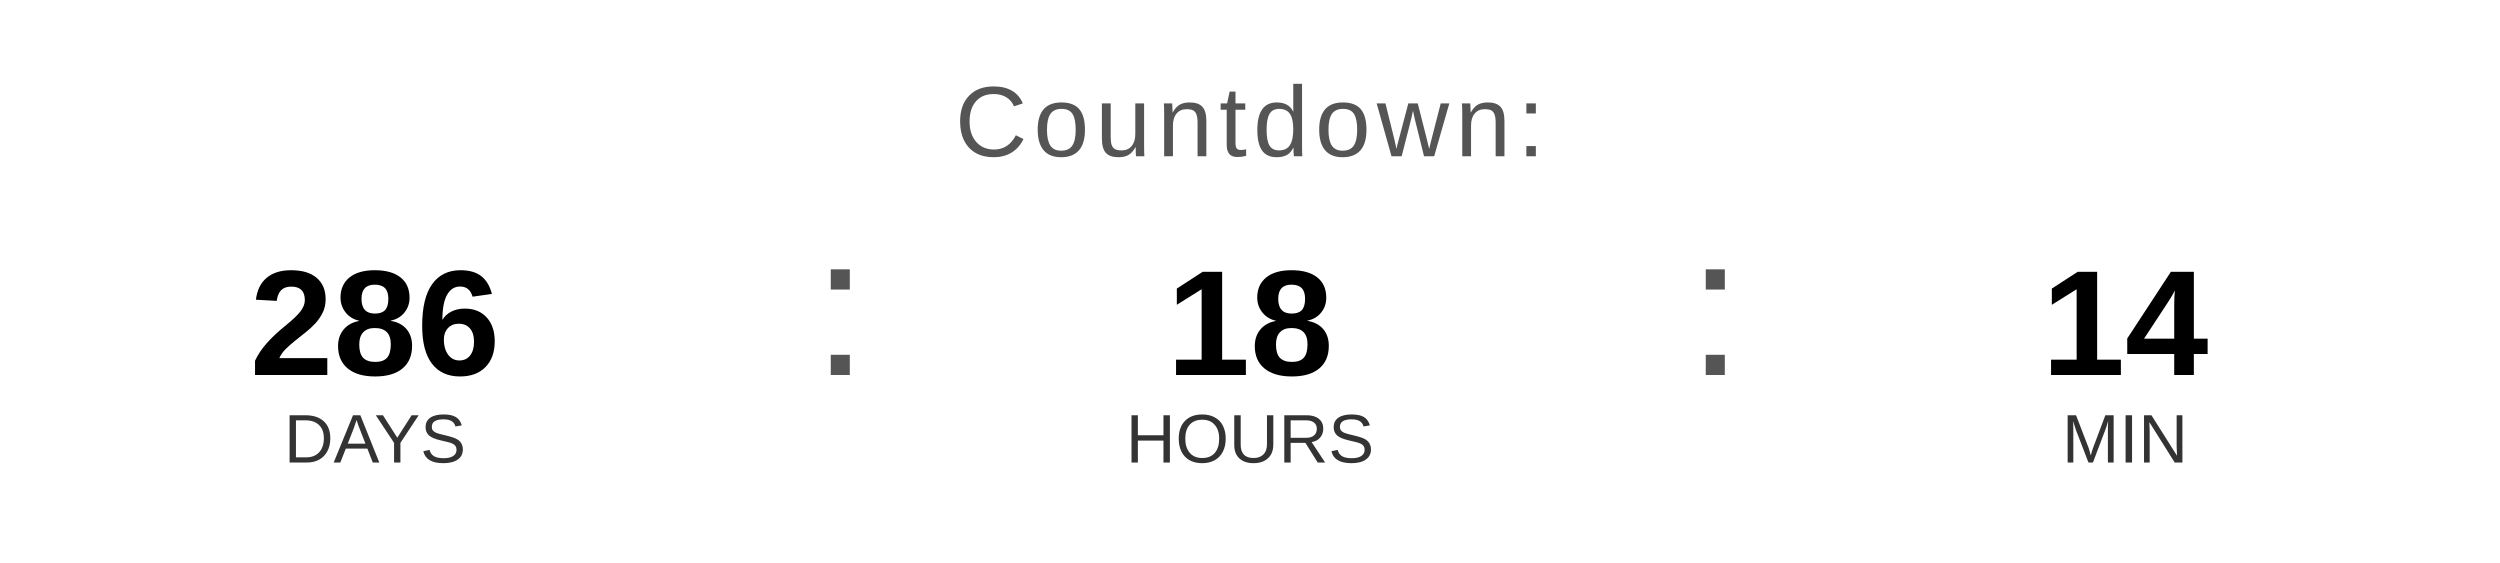
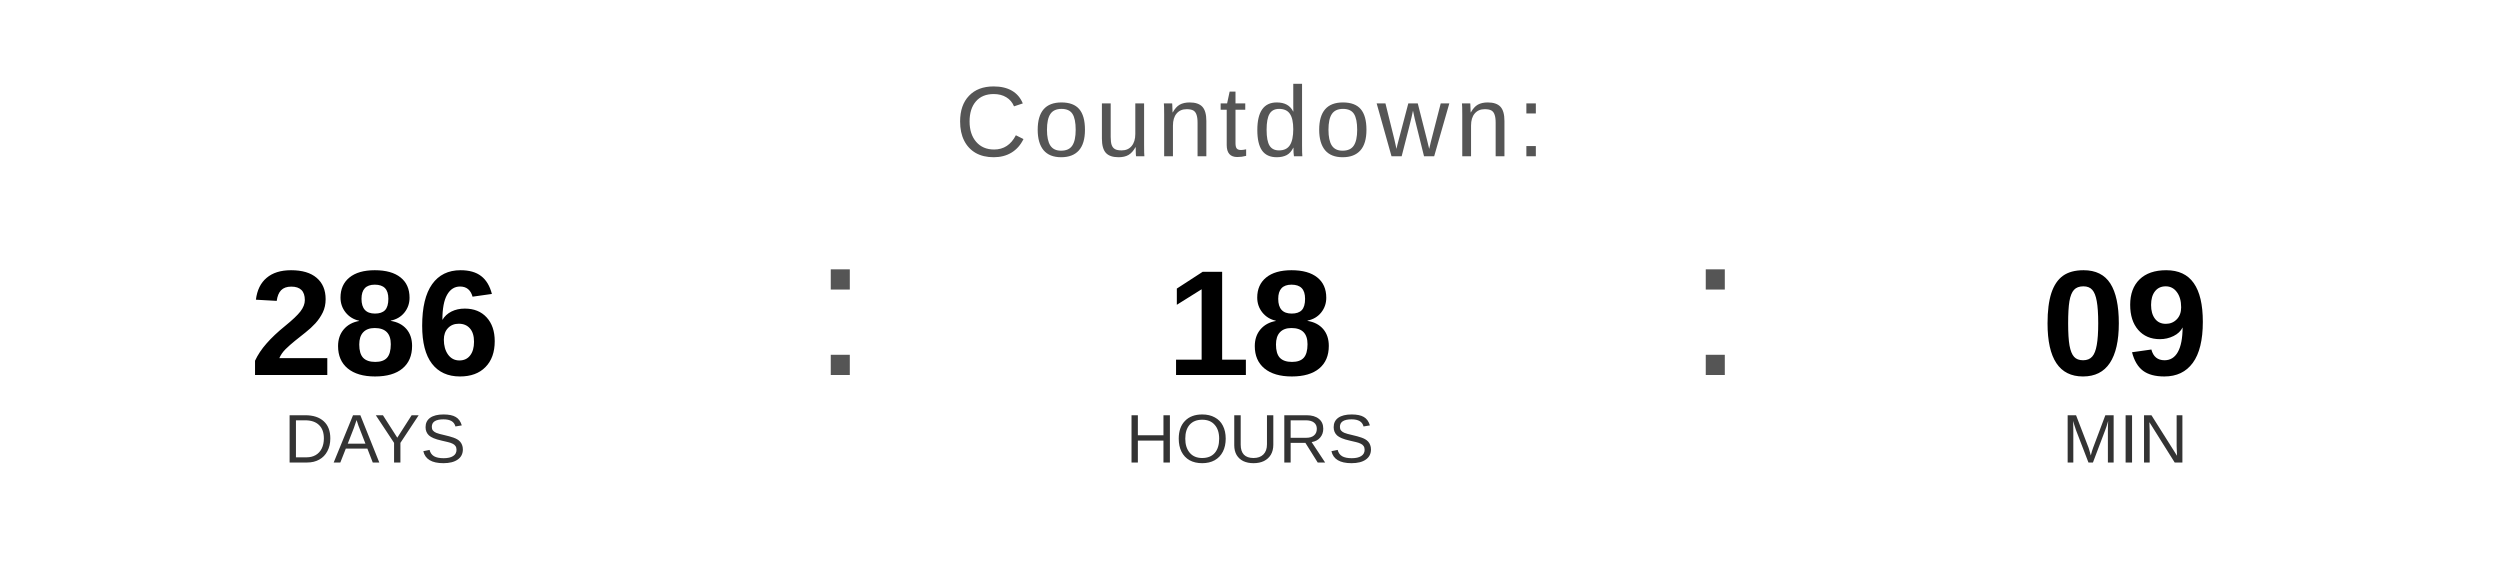
<svg xmlns="http://www.w3.org/2000/svg" width="400" height="90" viewBox="0 0 400 90">
  <text x="200" y="25" font-family="Arial, Helvetica, sans-serif" font-size="16" fill="#555555" text-anchor="middle" letter-spacing="1">
    Countdown:
  </text>
  <text x="60" y="60" font-family="Arial, Helvetica, sans-serif" font-size="24" font-weight="bold" fill="#000000" text-anchor="middle">286</text>
  <text x="60" y="74" font-family="Arial, Helvetica, sans-serif" font-size="11" fill="#333333" text-anchor="middle">DAYS</text>
  <text x="130" y="60" font-family="Arial, sans-serif" font-size="32" fill="#555555">:</text>
  <text x="200" y="60" font-family="Arial, Helvetica, sans-serif" font-size="24" font-weight="bold" fill="#000000" text-anchor="middle">18</text>
  <text x="200" y="74" font-family="Arial, Helvetica, sans-serif" font-size="11" fill="#333333" text-anchor="middle">HOURS</text>
  <text x="270" y="60" font-family="Arial, sans-serif" font-size="32" fill="#555555">:</text>
-   <text x="340" y="60" font-family="Arial, Helvetica, sans-serif" font-size="24" font-weight="bold" fill="#000000" text-anchor="middle">14</text>
+   <text x="340" y="60" font-family="Arial, Helvetica, sans-serif" font-size="24" font-weight="bold" fill="#000000" text-anchor="middle">09</text>
  <text x="340" y="74" font-family="Arial, Helvetica, sans-serif" font-size="11" fill="#333333" text-anchor="middle">MIN</text>
</svg>
